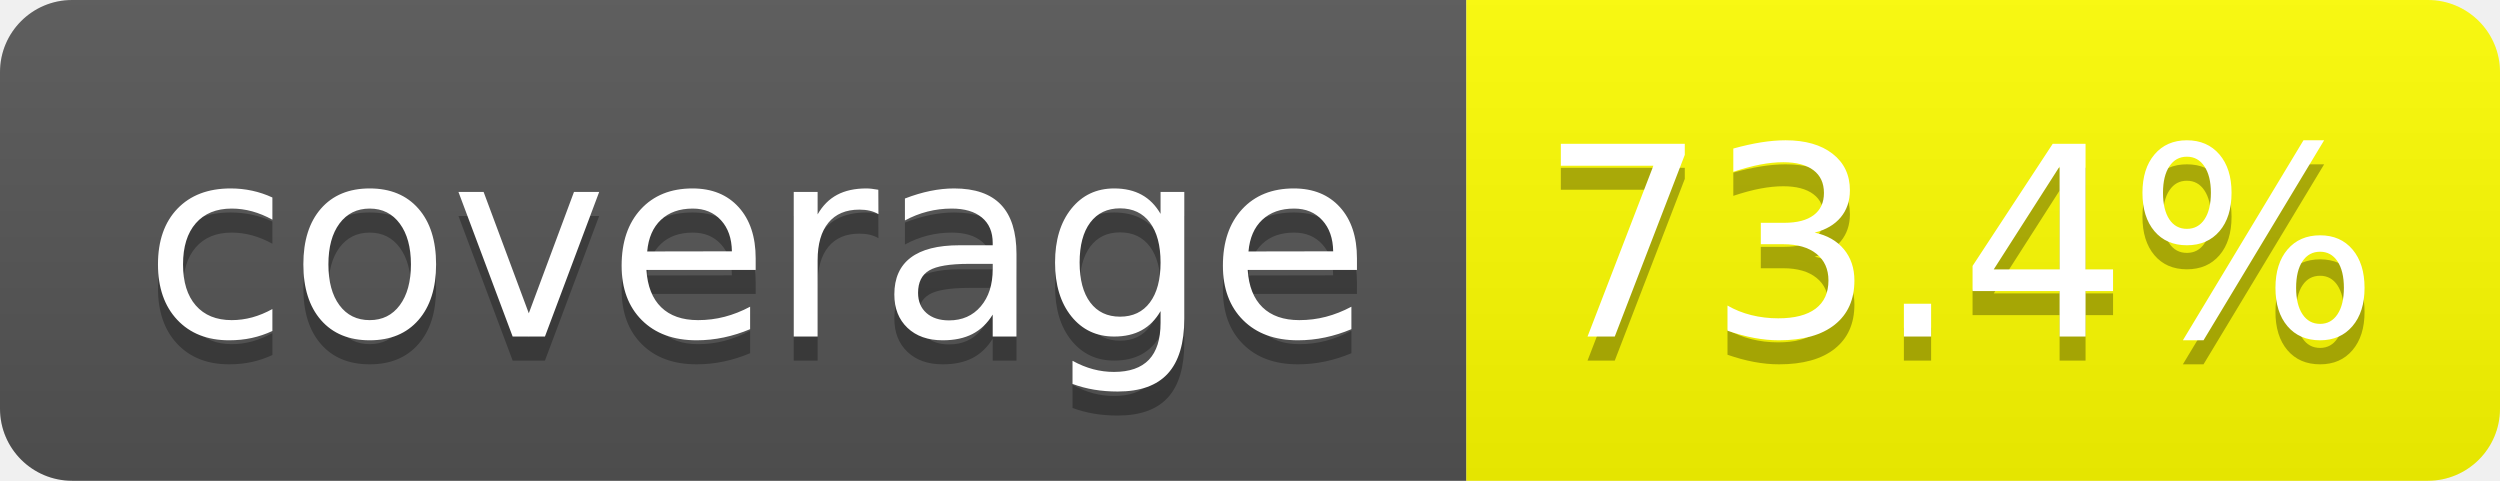
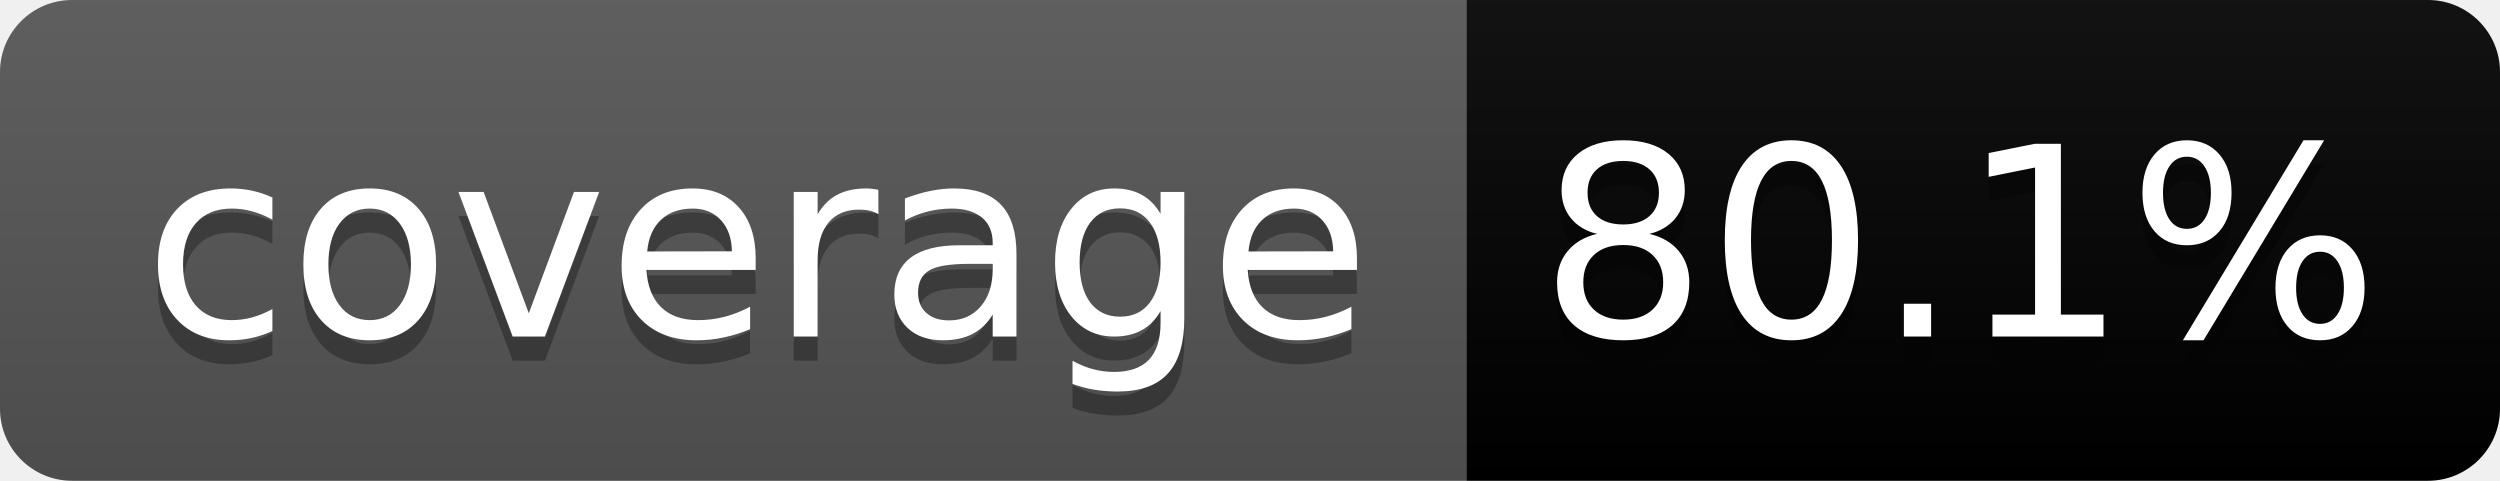
- <svg xmlns="http://www.w3.org/2000/svg" width="104" height="20" role="img" aria-label="coverage: 73.4%">
+ <svg xmlns="http://www.w3.org/2000/svg" width="104" height="20" role="img" aria-label="coverage: 80.1%">
  <linearGradient id="s" x2="0" y2="100%">
    <stop offset="0" stop-color="#bbb" stop-opacity=".1" />
    <stop offset="1" stop-opacity=".1" />
  </linearGradient>
  <clipPath id="r">
    <rect width="104" height="20" rx="3" fill="#fff" />
  </clipPath>
  <g clip-path="url(#r)">
    <rect width="61" height="20" fill="#555" />
-     <rect x="61" width="43" height="20" fill="yellow" />
+     <rect x="61" width="43" height="20" fill="brightgreen" />
    <rect width="104" height="20" fill="url(#s)" />
  </g>
  <g fill="#fff" text-anchor="middle" font-family="Verdana,Geneva,DejaVu Sans,sans-serif" text-rendering="geometricPrecision" font-size="110">
    <text aria-hidden="true" x="315" y="150" fill="#010101" fill-opacity=".3" transform="scale(.1)" textLength="510">coverage</text>
    <text x="315" y="140" transform="scale(.1)" fill="#fff" textLength="510">coverage</text>
-     <text aria-hidden="true" x="815" y="150" fill="#010101" fill-opacity=".3" transform="scale(.1)" textLength="330">73.4%</text>
-     <text x="815" y="140" transform="scale(.1)" fill="#fff" textLength="330">73.4%</text>
+     <text aria-hidden="true" x="815" y="150" fill="#010101" fill-opacity=".3" transform="scale(.1)" textLength="330">80.1%</text>
+     <text x="815" y="140" transform="scale(.1)" fill="#fff" textLength="330">80.1%</text>
  </g>
</svg>
